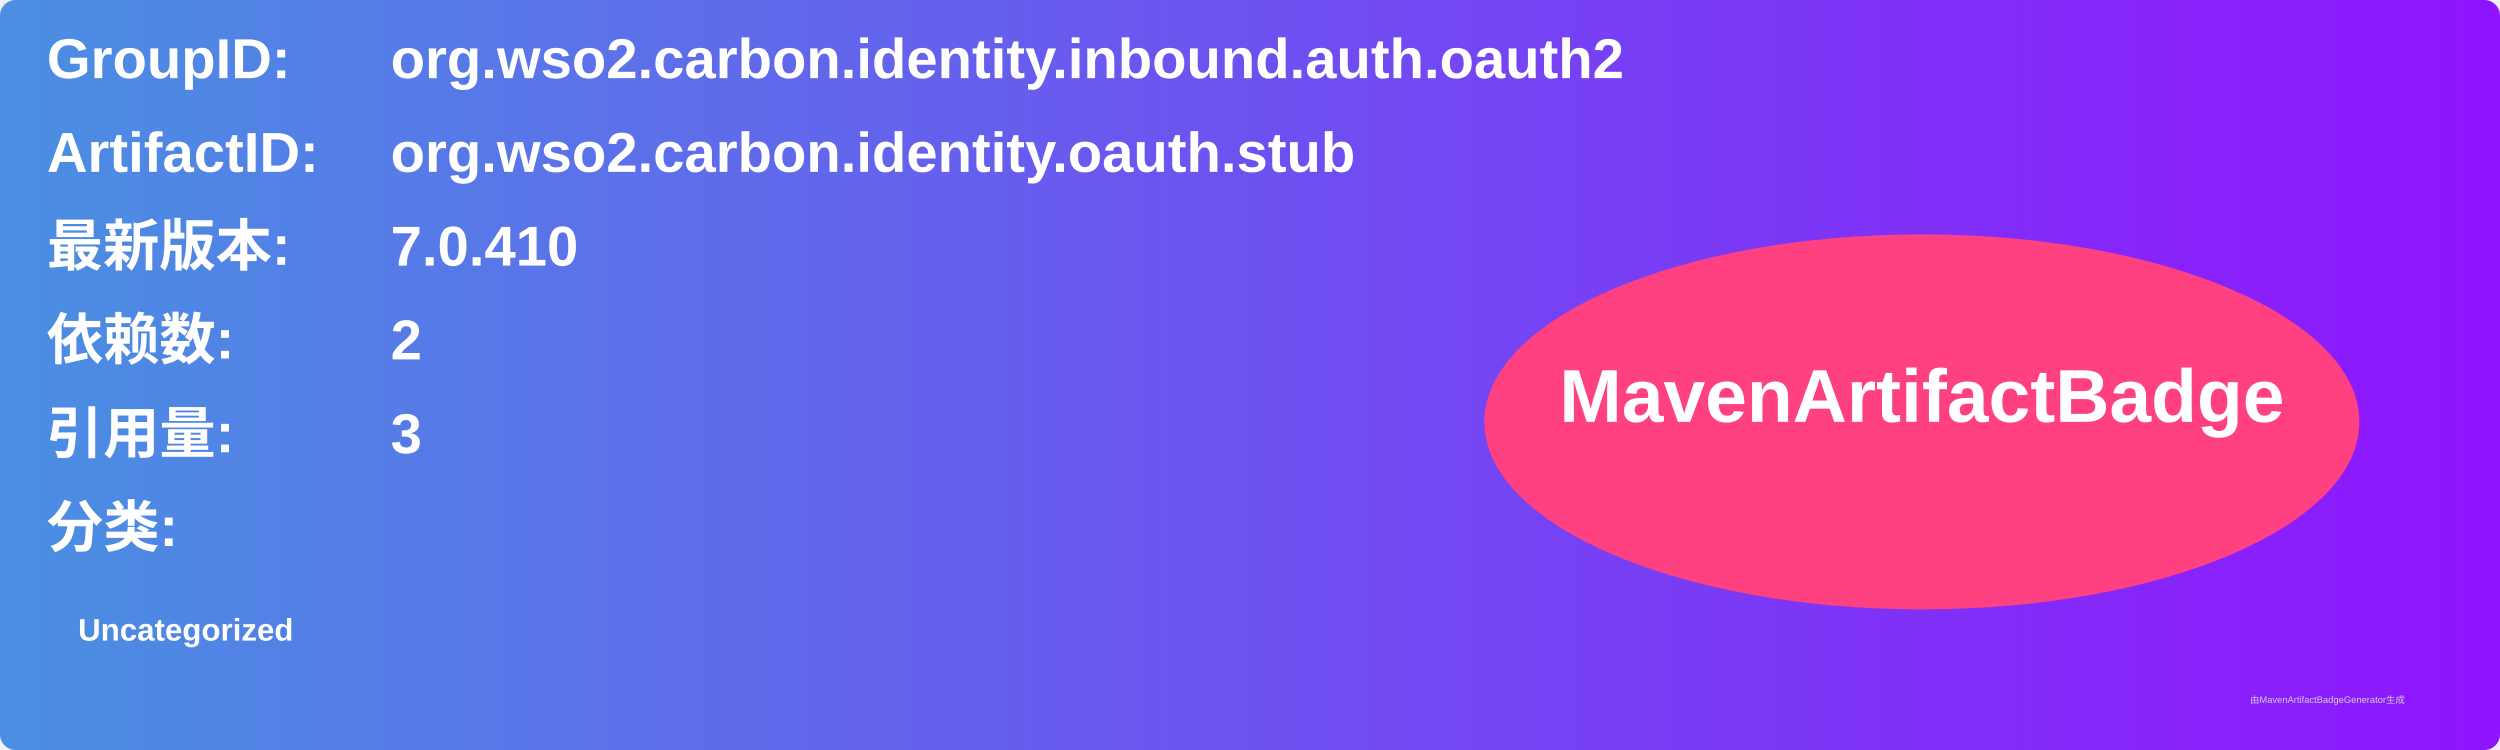
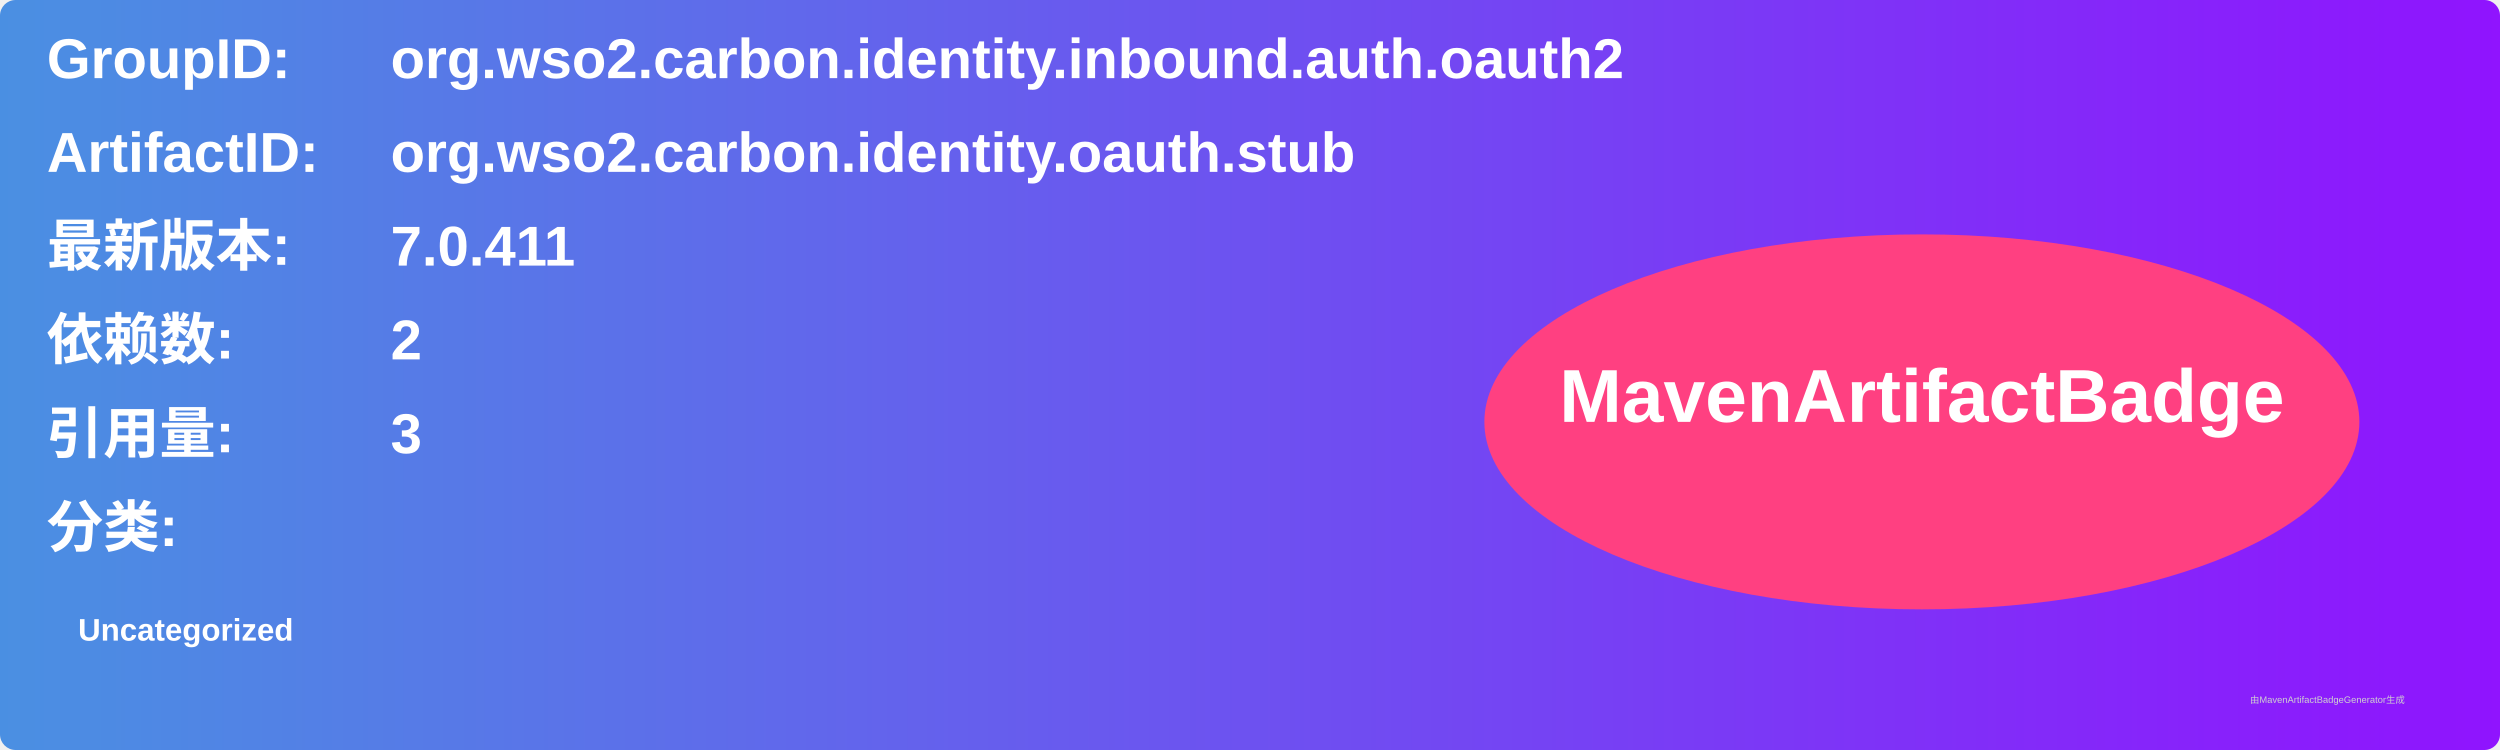
<svg xmlns="http://www.w3.org/2000/svg" width="800" height="240" viewBox="0 0 800 240">
  <linearGradient id="grad" x1="0%" y1="0%" x2="100%" y2="0%">
    <stop offset="0%" stop-color="#4a90e2" />
    <stop offset="100%" stop-color="#9013fe" />
  </linearGradient>
  <rect width="100%" height="100%" rx="5" ry="5" fill="url(#grad)" />
  <g transform="translate(15, 15)">
    <text x="0" y="10" font-family="Arial" font-size="18" fill="white" font-weight="bold" width="260">GroupID:</text>
    <text x="110" y="10" font-family="Arial" font-size="18" fill="white" font-weight="bold" width="460">org.wso2.carbon.identity.inbound.auth.oauth2</text>
    <text x="0" y="40" font-family="Arial" font-size="18" fill="white" font-weight="bold" width="260">ArtifactID:</text>
    <text x="110" y="40" font-family="Arial" font-size="18" fill="white" font-weight="bold" width="460">org.wso2.carbon.identity.oauth.stub</text>
    <text x="0" y="70" font-family="Arial" font-size="18" fill="white" font-weight="bold">最新版本:</text>
    <text x="110" y="70" font-family="Arial" font-size="18" fill="white" font-weight="bold">
-       <tspan font-weight="bold">7.0.410</tspan>
+       <tspan font-weight="bold">7.0.411</tspan>
    </text>
    <text x="0" y="100" font-family="Arial" font-size="18" fill="white" font-weight="bold">依赖数: </text>
    <text x="110" y="100" font-family="Arial" font-size="18" fill="white">
      <tspan font-weight="bold">2</tspan>
    </text>
    <text x="0" y="130" font-family="Arial" font-size="18" fill="white" font-weight="bold">引用量: </text>
    <text x="110" y="130" font-family="Arial" font-size="18" fill="white">
      <tspan font-weight="bold">3</tspan>
    </text>
    <text x="0" y="160" font-family="Arial" font-size="18" fill="white" font-weight="bold">分类:</text>
    <text x="10" y="190" font-family="Arial" font-size="10" fill="white">
      <tspan font-weight="bold">Uncategorized</tspan>
    </text>
    <ellipse cx="600" cy="120" rx="140" ry="60" fill="#ff4081" />
    <text x="600" y="120" text-anchor="middle" font-family="Arial" font-size="24" fill="white" font-weight="bold">MavenArtifactBadge</text>
  </g>
  <text x="720" y="225" font-family="Arial" font-size="3" fill="#d0d0d0">由MavenArtifactBadgeGenerator生成</text>
</svg>
